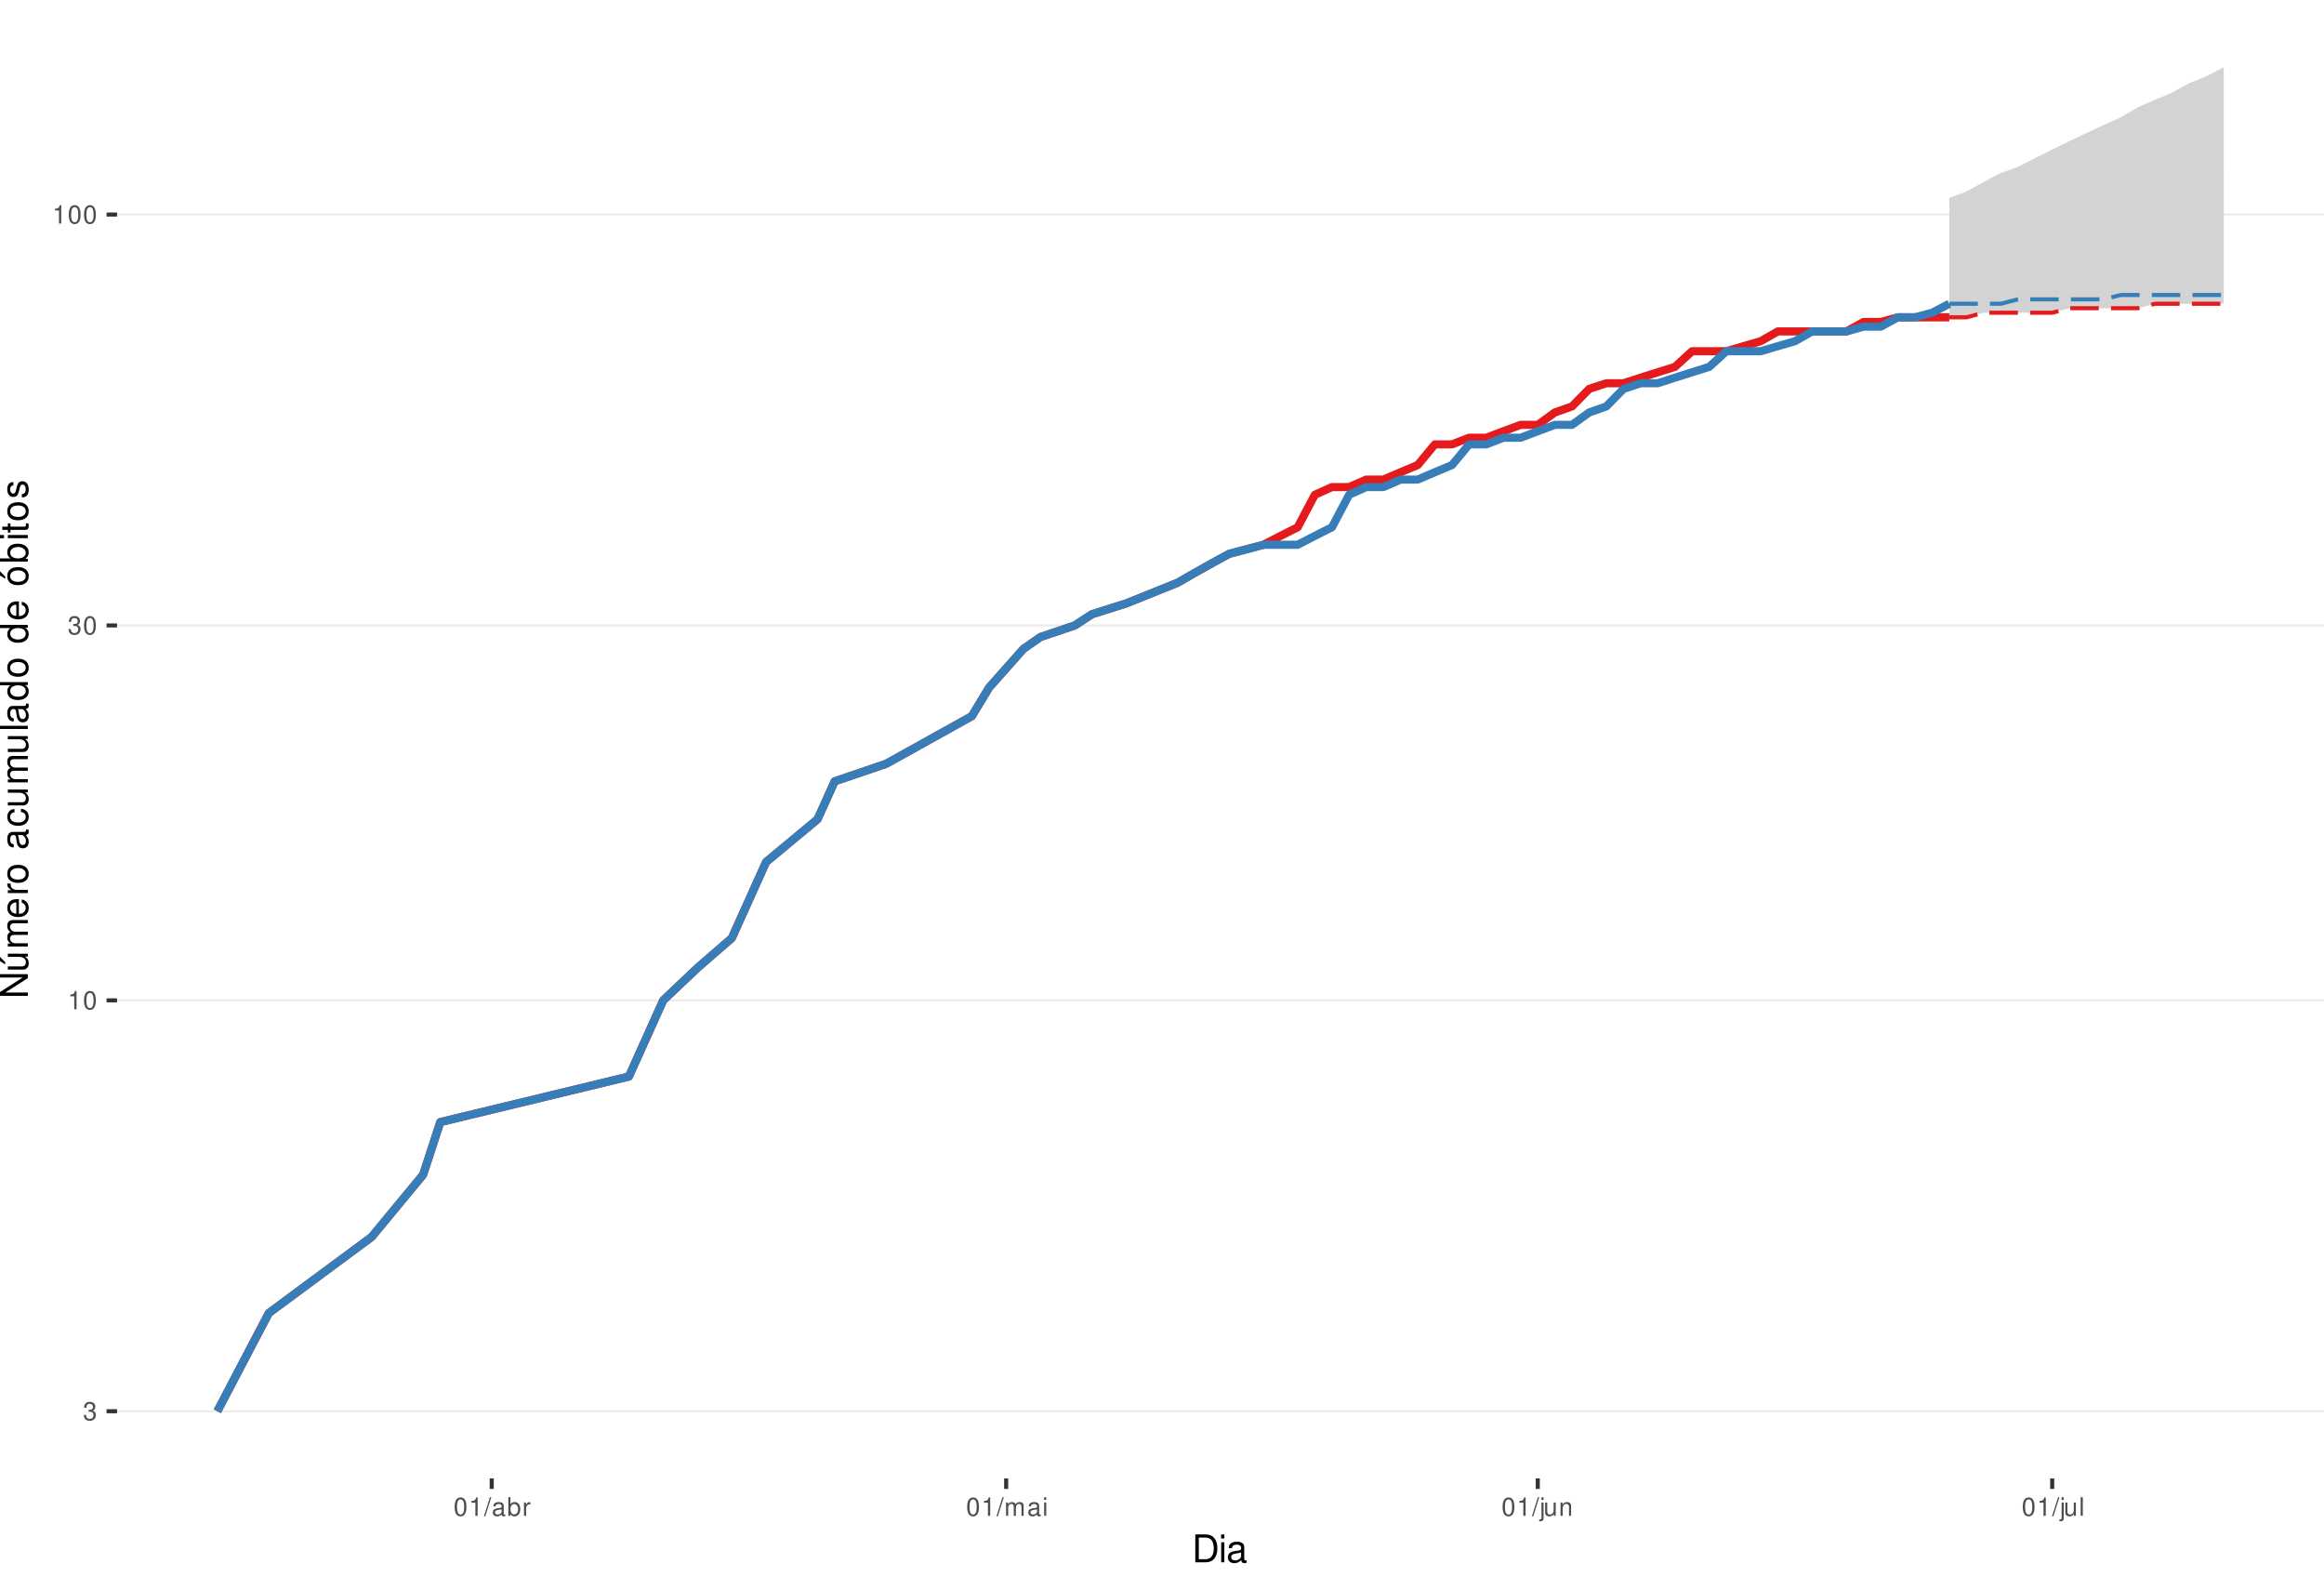
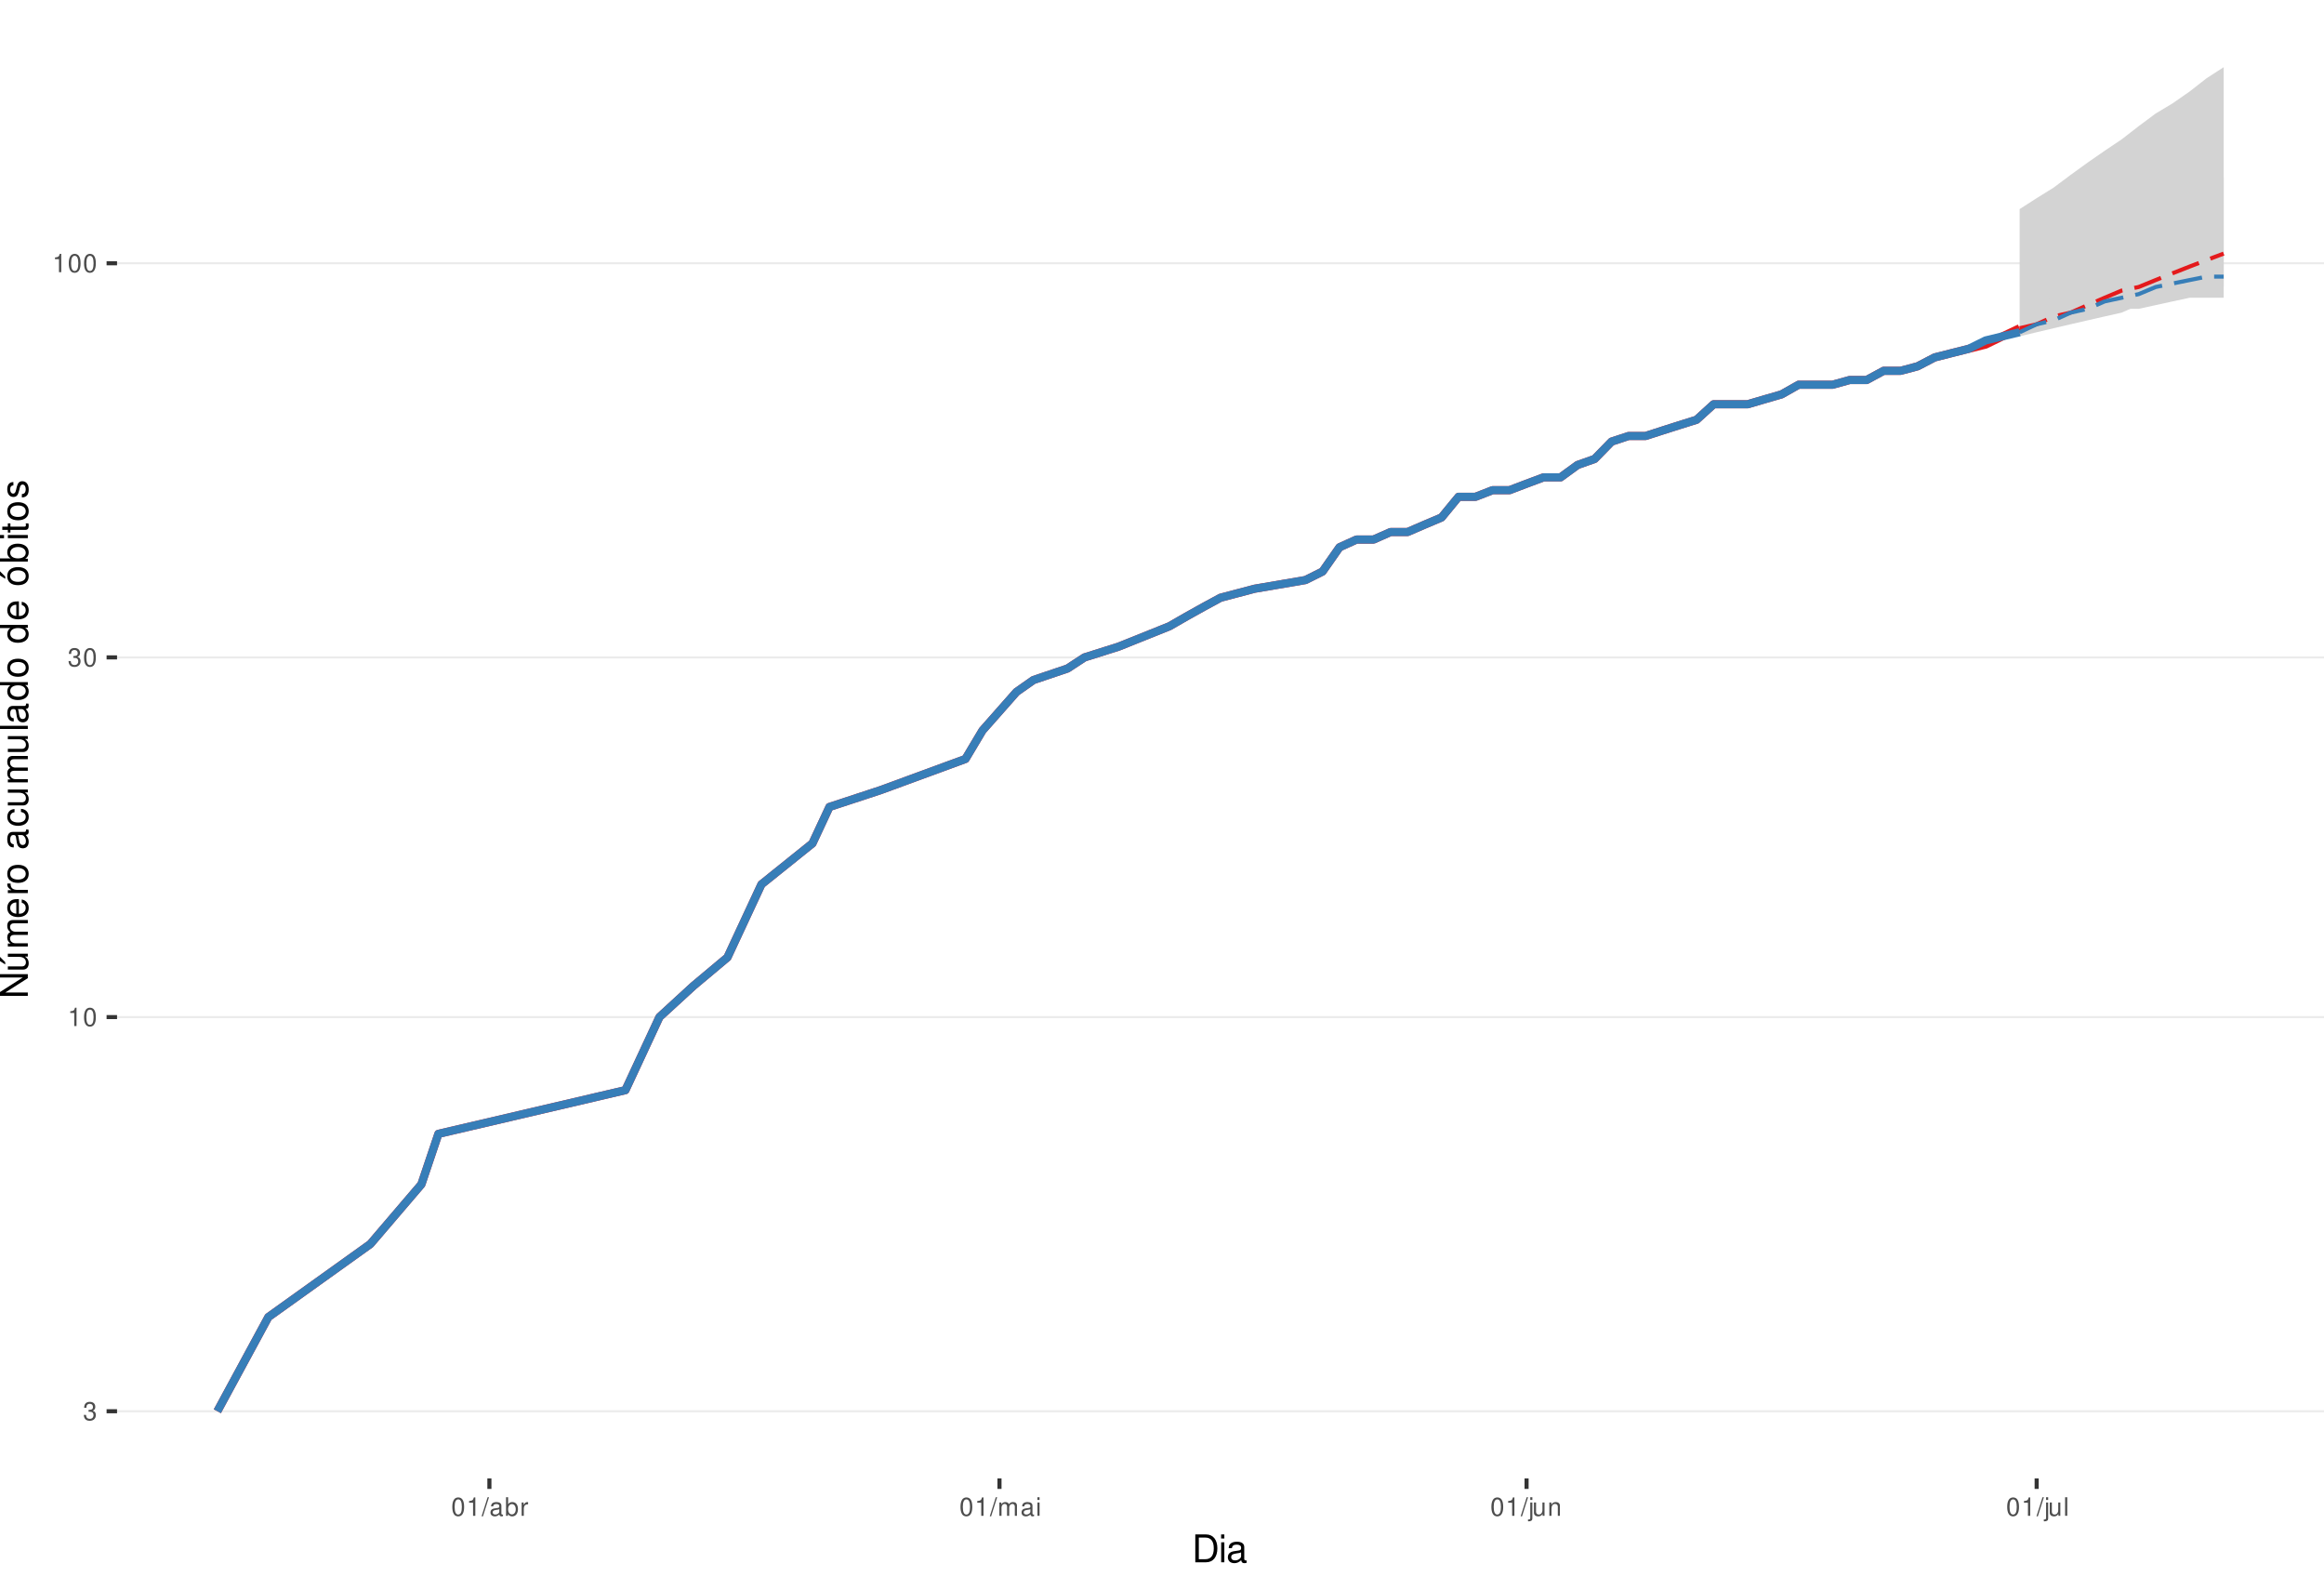
<svg xmlns="http://www.w3.org/2000/svg" xmlns:xlink="http://www.w3.org/1999/xlink" width="609pt" height="413pt" viewBox="0 0 609 413" version="1.1">
  <defs>
    <g>
      <symbol overflow="visible" id="glyph0-0">
        <path style="stroke:none;" d="" />
      </symbol>
      <symbol overflow="visible" id="glyph0-1">
        <path style="stroke:none;" d="M 1.469 -2.219 L 1.797 -2.219 C 2.422 -2.219 2.766 -1.922 2.766 -1.344 C 2.766 -0.734 2.406 -0.359 1.797 -0.359 C 1.156 -0.359 0.844 -0.688 0.797 -1.391 L 0.219 -1.391 C 0.234 -1.016 0.312 -0.766 0.422 -0.547 C 0.672 -0.078 1.125 0.156 1.766 0.156 C 2.75 0.156 3.375 -0.438 3.375 -1.344 C 3.375 -1.953 3.141 -2.297 2.562 -2.484 C 3.016 -2.672 3.234 -3 3.234 -3.484 C 3.234 -4.312 2.688 -4.812 1.797 -4.812 C 0.844 -4.812 0.328 -4.281 0.312 -3.266 L 0.906 -3.266 C 0.906 -3.547 0.938 -3.719 1 -3.875 C 1.141 -4.141 1.438 -4.297 1.797 -4.297 C 2.312 -4.297 2.625 -3.984 2.625 -3.469 C 2.625 -3.125 2.516 -2.922 2.25 -2.812 C 2.094 -2.75 1.875 -2.719 1.469 -2.703 Z M 1.469 -2.219 " />
      </symbol>
      <symbol overflow="visible" id="glyph0-2">
        <path style="stroke:none;" d="M 1.719 -3.422 L 1.719 0 L 2.312 0 L 2.312 -4.812 L 1.922 -4.812 C 1.719 -4.078 1.578 -3.969 0.672 -3.859 L 0.672 -3.422 Z M 1.719 -3.422 " />
      </symbol>
      <symbol overflow="visible" id="glyph0-3">
        <path style="stroke:none;" d="M 1.828 -4.812 C 1.391 -4.812 0.984 -4.609 0.75 -4.281 C 0.438 -3.859 0.281 -3.219 0.281 -2.328 C 0.281 -0.703 0.812 0.156 1.828 0.156 C 2.828 0.156 3.375 -0.703 3.375 -2.297 C 3.375 -3.219 3.234 -3.844 2.922 -4.281 C 2.672 -4.625 2.281 -4.812 1.828 -4.812 Z M 1.828 -4.297 C 2.469 -4.297 2.781 -3.641 2.781 -2.344 C 2.781 -0.969 2.469 -0.328 1.812 -0.328 C 1.203 -0.328 0.891 -1 0.891 -2.328 C 0.891 -3.641 1.203 -4.297 1.828 -4.297 Z M 1.828 -4.297 " />
      </symbol>
      <symbol overflow="visible" id="glyph0-4">
        <path style="stroke:none;" d="M 1.531 -4.859 L -0.047 0.141 L 0.312 0.141 L 1.891 -4.859 Z M 1.531 -4.859 " />
      </symbol>
      <symbol overflow="visible" id="glyph0-5">
        <path style="stroke:none;" d="M 3.562 -0.328 C 3.5 -0.312 3.469 -0.312 3.438 -0.312 C 3.25 -0.312 3.141 -0.406 3.141 -0.578 L 3.141 -2.641 C 3.141 -3.25 2.688 -3.594 1.828 -3.594 C 1.312 -3.594 0.906 -3.438 0.672 -3.188 C 0.516 -3 0.453 -2.797 0.438 -2.453 L 0.984 -2.453 C 1.031 -2.875 1.297 -3.078 1.812 -3.078 C 2.312 -3.078 2.594 -2.891 2.594 -2.562 L 2.594 -2.406 C 2.578 -2.172 2.469 -2.078 2.016 -2.031 C 1.219 -1.922 1.109 -1.891 0.891 -1.812 C 0.484 -1.641 0.281 -1.328 0.281 -0.875 C 0.281 -0.25 0.719 0.156 1.422 0.156 C 1.859 0.156 2.219 0 2.609 -0.359 C 2.656 0 2.828 0.156 3.188 0.156 C 3.297 0.156 3.375 0.141 3.562 0.094 Z M 2.594 -1.094 C 2.594 -0.906 2.531 -0.797 2.375 -0.641 C 2.141 -0.438 1.875 -0.328 1.547 -0.328 C 1.109 -0.328 0.859 -0.547 0.859 -0.891 C 0.859 -1.266 1.094 -1.438 1.703 -1.531 C 2.297 -1.609 2.406 -1.641 2.594 -1.719 Z M 2.594 -1.094 " />
      </symbol>
      <symbol overflow="visible" id="glyph0-6">
        <path style="stroke:none;" d="M 0.359 -4.859 L 0.359 0 L 0.859 0 L 0.859 -0.453 C 1.125 -0.047 1.484 0.156 1.969 0.156 C 2.875 0.156 3.484 -0.594 3.484 -1.75 C 3.484 -2.891 2.922 -3.594 1.984 -3.594 C 1.516 -3.594 1.172 -3.406 0.906 -3.016 L 0.906 -4.859 Z M 1.891 -3.062 C 2.5 -3.062 2.906 -2.531 2.906 -1.703 C 2.906 -0.906 2.484 -0.359 1.891 -0.359 C 1.297 -0.359 0.906 -0.906 0.906 -1.719 C 0.906 -2.531 1.297 -3.062 1.891 -3.062 Z M 1.891 -3.062 " />
      </symbol>
      <symbol overflow="visible" id="glyph0-7">
        <path style="stroke:none;" d="M 0.453 -3.484 L 0.453 0 L 1.016 0 L 1.016 -1.812 C 1.031 -2.656 1.375 -3.016 2.141 -3 L 2.141 -3.562 C 2.047 -3.578 1.984 -3.594 1.922 -3.594 C 1.562 -3.594 1.297 -3.375 0.969 -2.859 L 0.969 -3.484 Z M 0.453 -3.484 " />
      </symbol>
      <symbol overflow="visible" id="glyph0-8">
        <path style="stroke:none;" d="M 0.469 -3.484 L 0.469 0 L 1.031 0 L 1.031 -2.188 C 1.031 -2.703 1.391 -3.109 1.844 -3.109 C 2.25 -3.109 2.484 -2.844 2.484 -2.406 L 2.484 0 L 3.047 0 L 3.047 -2.188 C 3.047 -2.703 3.422 -3.109 3.875 -3.109 C 4.266 -3.109 4.516 -2.844 4.516 -2.406 L 4.516 0 L 5.078 0 L 5.078 -2.609 C 5.078 -3.234 4.719 -3.594 4.062 -3.594 C 3.594 -3.594 3.312 -3.453 2.984 -3.062 C 2.781 -3.422 2.5 -3.594 2.047 -3.594 C 1.578 -3.594 1.266 -3.422 0.984 -3 L 0.984 -3.484 Z M 0.469 -3.484 " />
      </symbol>
      <symbol overflow="visible" id="glyph0-9">
        <path style="stroke:none;" d="M 1 -3.484 L 0.453 -3.484 L 0.453 0 L 1 0 Z M 1 -4.859 L 0.438 -4.859 L 0.438 -4.156 L 1 -4.156 Z M 1 -4.859 " />
      </symbol>
      <symbol overflow="visible" id="glyph0-10">
        <path style="stroke:none;" d="M 0.469 -3.484 L 0.469 0.5 C 0.469 0.859 0.359 0.969 0.016 0.969 C -0.031 0.969 -0.047 0.969 -0.125 0.953 L -0.125 1.438 C -0.047 1.438 -0.016 1.453 0.062 1.453 C 0.688 1.453 1.016 1.203 1.016 0.719 L 1.016 -3.484 Z M 1.016 -4.859 L 0.469 -4.859 L 0.469 -4.156 L 1.016 -4.156 Z M 1.016 -4.859 " />
      </symbol>
      <symbol overflow="visible" id="glyph0-11">
        <path style="stroke:none;" d="M 3.203 0 L 3.203 -3.484 L 2.656 -3.484 L 2.656 -1.516 C 2.656 -0.797 2.281 -0.328 1.703 -0.328 C 1.266 -0.328 0.984 -0.594 0.984 -1.016 L 0.984 -3.484 L 0.438 -3.484 L 0.438 -0.797 C 0.438 -0.219 0.859 0.156 1.547 0.156 C 2.062 0.156 2.391 -0.031 2.703 -0.484 L 2.703 0 Z M 3.203 0 " />
      </symbol>
      <symbol overflow="visible" id="glyph0-12">
        <path style="stroke:none;" d="M 0.469 -3.484 L 0.469 0 L 1.031 0 L 1.031 -1.922 C 1.031 -2.641 1.391 -3.109 1.969 -3.109 C 2.406 -3.109 2.688 -2.828 2.688 -2.422 L 2.688 0 L 3.234 0 L 3.234 -2.641 C 3.234 -3.219 2.812 -3.594 2.141 -3.594 C 1.625 -3.594 1.281 -3.391 0.984 -2.906 L 0.984 -3.484 Z M 0.469 -3.484 " />
      </symbol>
      <symbol overflow="visible" id="glyph0-13">
        <path style="stroke:none;" d="M 1.016 -4.859 L 0.453 -4.859 L 0.453 0 L 1.016 0 Z M 1.016 -4.859 " />
      </symbol>
      <symbol overflow="visible" id="glyph1-0">
        <path style="stroke:none;" d="" />
      </symbol>
      <symbol overflow="visible" id="glyph1-1">
        <path style="stroke:none;" d="M 0.891 0 L 3.703 0 C 5.547 0 6.672 -1.375 6.672 -3.656 C 6.672 -5.906 5.547 -7.297 3.703 -7.297 L 0.891 -7.297 Z M 1.812 -0.812 L 1.812 -6.469 L 3.547 -6.469 C 4.984 -6.469 5.734 -5.5 5.734 -3.641 C 5.734 -1.797 4.984 -0.812 3.547 -0.812 Z M 1.812 -0.812 " />
      </symbol>
      <symbol overflow="visible" id="glyph1-2">
        <path style="stroke:none;" d="M 1.5 -5.234 L 0.672 -5.234 L 0.672 0 L 1.5 0 Z M 1.5 -7.297 L 0.656 -7.297 L 0.656 -6.234 L 1.5 -6.234 Z M 1.5 -7.297 " />
      </symbol>
      <symbol overflow="visible" id="glyph1-3">
        <path style="stroke:none;" d="M 5.344 -0.484 C 5.266 -0.469 5.219 -0.469 5.172 -0.469 C 4.875 -0.469 4.719 -0.625 4.719 -0.875 L 4.719 -3.953 C 4.719 -4.891 4.047 -5.391 2.75 -5.391 C 1.984 -5.391 1.375 -5.172 1.016 -4.781 C 0.766 -4.516 0.672 -4.203 0.656 -3.688 L 1.484 -3.688 C 1.562 -4.328 1.938 -4.625 2.719 -4.625 C 3.484 -4.625 3.891 -4.344 3.891 -3.844 L 3.891 -3.625 C 3.875 -3.266 3.703 -3.125 3.016 -3.047 C 1.844 -2.891 1.656 -2.844 1.344 -2.719 C 0.734 -2.453 0.422 -2 0.422 -1.312 C 0.422 -0.375 1.078 0.234 2.141 0.234 C 2.797 0.234 3.328 0 3.922 -0.547 C 3.984 0 4.234 0.234 4.781 0.234 C 4.953 0.234 5.062 0.203 5.344 0.141 Z M 3.891 -1.656 C 3.891 -1.375 3.812 -1.203 3.562 -0.969 C 3.219 -0.656 2.812 -0.5 2.312 -0.5 C 1.672 -0.5 1.297 -0.812 1.297 -1.344 C 1.297 -1.891 1.656 -2.172 2.547 -2.297 C 3.438 -2.422 3.609 -2.453 3.891 -2.594 Z M 3.891 -1.656 " />
      </symbol>
      <symbol overflow="visible" id="glyph2-0">
        <path style="stroke:none;" d="" />
      </symbol>
      <symbol overflow="visible" id="glyph2-1">
        <path style="stroke:none;" d="M -7.297 -6.453 L -7.297 -5.578 L -1.328 -5.578 L -7.297 -1.766 L -7.297 -0.766 L 0 -0.766 L 0 -1.641 L -5.906 -1.641 L 0 -5.406 L 0 -6.453 Z M -7.297 -6.453 " />
      </symbol>
      <symbol overflow="visible" id="glyph2-2">
        <path style="stroke:none;" d="M 0 -4.812 L -5.234 -4.812 L -5.234 -3.984 L -2.266 -3.984 C -1.203 -3.984 -0.5 -3.438 -0.5 -2.562 C -0.5 -1.906 -0.906 -1.484 -1.531 -1.484 L -5.234 -1.484 L -5.234 -0.656 L -1.203 -0.656 C -0.328 -0.656 0.234 -1.297 0.234 -2.312 C 0.234 -3.094 -0.047 -3.578 -0.734 -4.062 L 0 -4.062 Z M -7.406 -2.953 L -5.922 -2 L -5.922 -2.594 L -7.406 -4.094 Z M -7.406 -2.953 " />
      </symbol>
      <symbol overflow="visible" id="glyph2-3">
        <path style="stroke:none;" d="M -5.234 -0.703 L 0 -0.703 L 0 -1.547 L -3.297 -1.547 C -4.047 -1.547 -4.656 -2.094 -4.656 -2.766 C -4.656 -3.391 -4.281 -3.734 -3.609 -3.734 L 0 -3.734 L 0 -4.578 L -3.297 -4.578 C -4.047 -4.578 -4.656 -5.125 -4.656 -5.812 C -4.656 -6.422 -4.266 -6.781 -3.609 -6.781 L 0 -6.781 L 0 -7.625 L -3.938 -7.625 C -4.875 -7.625 -5.391 -7.078 -5.391 -6.094 C -5.391 -5.406 -5.188 -4.984 -4.594 -4.484 C -5.156 -4.188 -5.391 -3.766 -5.391 -3.078 C -5.391 -2.375 -5.125 -1.906 -4.5 -1.469 L -5.234 -1.469 Z M -5.234 -0.703 " />
      </symbol>
      <symbol overflow="visible" id="glyph2-4">
        <path style="stroke:none;" d="M -2.344 -5.125 C -3.141 -5.125 -3.625 -5.062 -4.016 -4.922 C -4.875 -4.578 -5.391 -3.781 -5.391 -2.797 C -5.391 -1.344 -4.281 -0.406 -2.547 -0.406 C -0.812 -0.406 0.234 -1.297 0.234 -2.781 C 0.234 -3.984 -0.453 -4.812 -1.594 -5.016 L -1.594 -4.188 C -0.906 -3.953 -0.547 -3.484 -0.547 -2.812 C -0.547 -2.281 -0.781 -1.828 -1.219 -1.547 C -1.516 -1.344 -1.812 -1.281 -2.344 -1.266 Z M -3.016 -1.297 C -3.984 -1.359 -4.625 -1.953 -4.625 -2.797 C -4.625 -3.641 -3.953 -4.234 -3.016 -4.234 Z M -3.016 -1.297 " />
      </symbol>
      <symbol overflow="visible" id="glyph2-5">
        <path style="stroke:none;" d="M -5.234 -0.688 L 0 -0.688 L 0 -1.531 L -2.719 -1.531 C -3.984 -1.547 -4.547 -2.062 -4.516 -3.203 L -5.359 -3.203 C -5.375 -3.062 -5.391 -2.984 -5.391 -2.891 C -5.391 -2.344 -5.062 -1.938 -4.297 -1.453 L -5.234 -1.453 Z M -5.234 -0.688 " />
      </symbol>
      <symbol overflow="visible" id="glyph2-6">
        <path style="stroke:none;" d="M -5.391 -2.719 C -5.391 -1.234 -4.344 -0.359 -2.578 -0.359 C -0.812 -0.359 0.234 -1.234 0.234 -2.734 C 0.234 -4.203 -0.812 -5.094 -2.547 -5.094 C -4.359 -5.094 -5.391 -4.234 -5.391 -2.719 Z M -4.625 -2.734 C -4.625 -3.672 -3.844 -4.234 -2.547 -4.234 C -1.312 -4.234 -0.547 -3.656 -0.547 -2.734 C -0.547 -1.797 -1.312 -1.234 -2.578 -1.234 C -3.844 -1.234 -4.625 -1.797 -4.625 -2.734 Z M -4.625 -2.734 " />
      </symbol>
      <symbol overflow="visible" id="glyph2-7">
        <path style="stroke:none;" d="" />
      </symbol>
      <symbol overflow="visible" id="glyph2-8">
        <path style="stroke:none;" d="M -0.484 -5.344 C -0.469 -5.266 -0.469 -5.219 -0.469 -5.172 C -0.469 -4.875 -0.625 -4.719 -0.875 -4.719 L -3.953 -4.719 C -4.891 -4.719 -5.391 -4.047 -5.391 -2.75 C -5.391 -1.984 -5.172 -1.375 -4.781 -1.016 C -4.516 -0.766 -4.203 -0.672 -3.688 -0.656 L -3.688 -1.484 C -4.328 -1.562 -4.625 -1.938 -4.625 -2.719 C -4.625 -3.484 -4.344 -3.891 -3.844 -3.891 L -3.625 -3.891 C -3.266 -3.875 -3.125 -3.703 -3.047 -3.016 C -2.891 -1.844 -2.844 -1.656 -2.719 -1.344 C -2.453 -0.734 -2 -0.422 -1.312 -0.422 C -0.375 -0.422 0.234 -1.078 0.234 -2.141 C 0.234 -2.797 0 -3.328 -0.547 -3.922 C 0 -3.984 0.234 -4.234 0.234 -4.781 C 0.234 -4.953 0.203 -5.062 0.141 -5.344 Z M -1.656 -3.891 C -1.375 -3.891 -1.203 -3.812 -0.969 -3.562 C -0.656 -3.219 -0.5 -2.812 -0.5 -2.312 C -0.5 -1.672 -0.812 -1.297 -1.344 -1.297 C -1.891 -1.297 -2.172 -1.656 -2.297 -2.547 C -2.422 -3.438 -2.453 -3.609 -2.594 -3.891 Z M -1.656 -3.891 " />
      </symbol>
      <symbol overflow="visible" id="glyph2-9">
        <path style="stroke:none;" d="M -3.484 -4.703 C -3.984 -4.672 -4.312 -4.562 -4.609 -4.359 C -5.094 -4 -5.391 -3.375 -5.391 -2.641 C -5.391 -1.219 -4.266 -0.312 -2.531 -0.312 C -0.844 -0.312 0.234 -1.203 0.234 -2.625 C 0.234 -3.875 -0.516 -4.672 -1.797 -4.766 L -1.797 -3.938 C -0.953 -3.797 -0.547 -3.359 -0.547 -2.656 C -0.547 -1.734 -1.297 -1.188 -2.531 -1.188 C -3.844 -1.188 -4.625 -1.719 -4.625 -2.625 C -4.625 -3.328 -4.203 -3.766 -3.484 -3.875 Z M -3.484 -4.703 " />
      </symbol>
      <symbol overflow="visible" id="glyph2-10">
        <path style="stroke:none;" d="M 0 -4.812 L -5.234 -4.812 L -5.234 -3.984 L -2.266 -3.984 C -1.203 -3.984 -0.5 -3.438 -0.5 -2.562 C -0.5 -1.906 -0.906 -1.484 -1.531 -1.484 L -5.234 -1.484 L -5.234 -0.656 L -1.203 -0.656 C -0.328 -0.656 0.234 -1.297 0.234 -2.312 C 0.234 -3.094 -0.047 -3.578 -0.734 -4.062 L 0 -4.062 Z M 0 -4.812 " />
      </symbol>
      <symbol overflow="visible" id="glyph2-11">
        <path style="stroke:none;" d="M -7.297 -1.516 L -7.297 -0.688 L 0 -0.688 L 0 -1.516 Z M -7.297 -1.516 " />
      </symbol>
      <symbol overflow="visible" id="glyph2-12">
        <path style="stroke:none;" d="M -7.297 -4.953 L -7.297 -4.125 L -4.578 -4.125 C -5.109 -3.766 -5.391 -3.203 -5.391 -2.516 C -5.391 -1.156 -4.297 -0.266 -2.625 -0.266 C -0.859 -0.266 0.234 -1.125 0.234 -2.547 C 0.234 -3.266 -0.047 -3.766 -0.688 -4.203 L 0 -4.203 L 0 -4.953 Z M -4.609 -2.656 C -4.609 -3.547 -3.812 -4.125 -2.562 -4.125 C -1.344 -4.125 -0.547 -3.547 -0.547 -2.656 C -0.547 -1.734 -1.359 -1.125 -2.578 -1.125 C -3.797 -1.125 -4.609 -1.734 -4.609 -2.656 Z M -4.609 -2.656 " />
      </symbol>
      <symbol overflow="visible" id="glyph2-13">
        <path style="stroke:none;" d="M -5.391 -2.719 C -5.391 -1.234 -4.344 -0.359 -2.578 -0.359 C -0.812 -0.359 0.234 -1.234 0.234 -2.734 C 0.234 -4.203 -0.812 -5.094 -2.547 -5.094 C -4.359 -5.094 -5.391 -4.234 -5.391 -2.719 Z M -4.625 -2.734 C -4.625 -3.672 -3.844 -4.234 -2.547 -4.234 C -1.312 -4.234 -0.547 -3.656 -0.547 -2.734 C -0.547 -1.797 -1.312 -1.234 -2.578 -1.234 C -3.844 -1.234 -4.625 -1.797 -4.625 -2.734 Z M -7.406 -2.984 L -5.922 -2.016 L -5.922 -2.625 L -7.406 -4.109 Z M -7.406 -2.984 " />
      </symbol>
      <symbol overflow="visible" id="glyph2-14">
        <path style="stroke:none;" d="M -7.297 -0.547 L 0 -0.547 L 0 -1.297 L -0.672 -1.297 C -0.062 -1.688 0.234 -2.219 0.234 -2.953 C 0.234 -4.328 -0.906 -5.234 -2.641 -5.234 C -4.344 -5.234 -5.391 -4.375 -5.391 -2.984 C -5.391 -2.266 -5.125 -1.766 -4.531 -1.375 L -7.297 -1.375 Z M -4.609 -2.828 C -4.609 -3.766 -3.797 -4.359 -2.547 -4.359 C -1.359 -4.359 -0.547 -3.734 -0.547 -2.828 C -0.547 -1.938 -1.344 -1.375 -2.578 -1.375 C -3.812 -1.375 -4.609 -1.938 -4.609 -2.828 Z M -4.609 -2.828 " />
      </symbol>
      <symbol overflow="visible" id="glyph2-15">
        <path style="stroke:none;" d="M -5.234 -1.5 L -5.234 -0.672 L 0 -0.672 L 0 -1.5 Z M -7.297 -1.5 L -7.297 -0.656 L -6.234 -0.656 L -6.234 -1.5 Z M -7.297 -1.5 " />
      </symbol>
      <symbol overflow="visible" id="glyph2-16">
        <path style="stroke:none;" d="M -5.234 -2.547 L -5.234 -1.688 L -6.688 -1.688 L -6.688 -0.844 L -5.234 -0.844 L -5.234 -0.141 L -4.562 -0.141 L -4.562 -0.844 L -0.594 -0.844 C -0.062 -0.844 0.234 -1.203 0.234 -1.859 C 0.234 -2.078 0.203 -2.266 0.156 -2.547 L -0.547 -2.547 C -0.516 -2.422 -0.5 -2.312 -0.5 -2.141 C -0.5 -1.781 -0.594 -1.688 -0.969 -1.688 L -4.562 -1.688 L -4.562 -2.547 Z M -5.234 -2.547 " />
      </symbol>
      <symbol overflow="visible" id="glyph2-17">
        <path style="stroke:none;" d="M -3.781 -4.375 C -4.812 -4.375 -5.391 -3.688 -5.391 -2.484 C -5.391 -1.266 -4.766 -0.469 -3.797 -0.469 C -2.969 -0.469 -2.578 -0.891 -2.281 -2.125 L -2.094 -2.906 C -1.953 -3.484 -1.734 -3.719 -1.375 -3.719 C -0.875 -3.719 -0.547 -3.234 -0.547 -2.5 C -0.547 -2.047 -0.672 -1.672 -0.891 -1.453 C -1.047 -1.328 -1.188 -1.266 -1.562 -1.219 L -1.562 -0.344 C -0.344 -0.375 0.234 -1.062 0.234 -2.438 C 0.234 -3.75 -0.422 -4.594 -1.438 -4.594 C -2.203 -4.594 -2.641 -4.156 -2.891 -3.109 L -3.078 -2.312 C -3.234 -1.625 -3.453 -1.344 -3.828 -1.344 C -4.312 -1.344 -4.625 -1.766 -4.625 -2.453 C -4.625 -3.125 -4.328 -3.484 -3.781 -3.5 Z M -3.781 -4.375 " />
      </symbol>
    </g>
    <clipPath id="clip1">
      <path d="M 30.672 0 L 609 0 L 609 387.328 L 30.672 387.328 Z M 30.672 0 " />
    </clipPath>
    <clipPath id="clip2">
      <path d="M 30.672 369 L 609 369 L 609 370 L 30.672 370 Z M 30.672 369 " />
    </clipPath>
    <clipPath id="clip3">
-       <path d="M 30.672 261 L 609 261 L 609 263 L 30.672 263 Z M 30.672 261 " />
+       <path d="M 30.672 266 L 609 266 L 609 267 L 30.672 267 Z M 30.672 266 " />
    </clipPath>
    <clipPath id="clip4">
-       <path d="M 30.672 163 L 609 163 L 609 165 L 30.672 165 Z M 30.672 163 " />
+       <path d="M 30.672 171 L 609 171 L 609 173 L 30.672 173 Z M 30.672 171 " />
    </clipPath>
    <clipPath id="clip5">
-       <path d="M 30.672 55 L 609 55 L 609 57 L 30.672 57 Z M 30.672 55 " />
+       <path d="M 30.672 68 L 609 68 L 609 70 L 30.672 70 Z M 30.672 68 " />
    </clipPath>
  </defs>
  <g id="surface61">
    <rect x="0" y="0" width="609" height="413" style="fill:rgb(100%,100%,100%);fill-opacity:1;stroke:none;" />
    <rect x="0" y="0" width="609" height="413" style="fill:rgb(100%,100%,100%);fill-opacity:1;stroke:none;" />
    <path style="fill:none;stroke-width:1.067;stroke-linecap:round;stroke-linejoin:round;stroke:rgb(100%,100%,100%);stroke-opacity:1;stroke-miterlimit:10;" d="M 0 413 L 609 413 L 609 0 L 0 0 Z M 0 413 " />
    <g clip-path="url(#clip1)" clip-rule="nonzero">
      <path style=" stroke:none;fill-rule:nonzero;fill:rgb(100%,100%,100%);fill-opacity:1;" d="M 30.672 387.328 L 609 387.328 L 609 0 L 30.672 0 Z M 30.672 387.328 " />
    </g>
    <g clip-path="url(#clip2)" clip-rule="nonzero">
      <path style="fill:none;stroke-width:0.533;stroke-linecap:butt;stroke-linejoin:round;stroke:rgb(92.157%,92.157%,92.157%);stroke-opacity:1;stroke-miterlimit:10;" d="M 30.672 369.723 L 609 369.723 " />
    </g>
    <g clip-path="url(#clip3)" clip-rule="nonzero">
-       <path style="fill:none;stroke-width:0.533;stroke-linecap:butt;stroke-linejoin:round;stroke:rgb(92.157%,92.157%,92.157%);stroke-opacity:1;stroke-miterlimit:10;" d="M 30.672 262.078 L 609 262.078 " />
+       <path style="fill:none;stroke-width:0.533;stroke-linecap:butt;stroke-linejoin:round;stroke:rgb(92.157%,92.157%,92.157%);stroke-opacity:1;stroke-miterlimit:10;" d="M 30.672 266.457 L 609 266.457 " />
    </g>
    <g clip-path="url(#clip4)" clip-rule="nonzero">
-       <path style="fill:none;stroke-width:0.533;stroke-linecap:butt;stroke-linejoin:round;stroke:rgb(92.157%,92.157%,92.157%);stroke-opacity:1;stroke-miterlimit:10;" d="M 30.672 163.855 L 609 163.855 " />
+       <path style="fill:none;stroke-width:0.533;stroke-linecap:butt;stroke-linejoin:round;stroke:rgb(92.157%,92.157%,92.157%);stroke-opacity:1;stroke-miterlimit:10;" d="M 30.672 172.23 L 609 172.23 " />
    </g>
    <g clip-path="url(#clip5)" clip-rule="nonzero">
-       <path style="fill:none;stroke-width:0.533;stroke-linecap:butt;stroke-linejoin:round;stroke:rgb(92.157%,92.157%,92.157%);stroke-opacity:1;stroke-miterlimit:10;" d="M 30.672 56.211 L 609 56.211 " />
-     </g>
-     <path style=" stroke:none;fill-rule:nonzero;fill:rgb(82.745%,82.745%,82.745%);fill-opacity:1;" d="M 510.812 51.848 L 515.309 50.16 L 519.801 47.688 L 524.297 45.285 L 528.789 43.715 L 533.281 41.414 L 537.777 39.168 L 542.27 36.977 L 546.762 34.84 L 551.258 32.754 L 555.75 30.715 L 560.246 28.062 L 564.738 26.129 L 569.23 24.23 L 573.727 21.766 L 578.219 19.957 L 582.711 17.605 L 582.711 79.578 L 564.738 79.578 L 560.246 80.746 L 542.27 80.746 L 537.777 81.93 L 519.801 81.93 L 515.309 83.133 L 510.812 83.133 Z M 510.812 51.848 " />
-     <path style=" stroke:none;fill-rule:nonzero;fill:rgb(82.745%,82.745%,82.745%);fill-opacity:1;" d="M 510.812 79.578 L 515.309 76.16 L 519.801 73.953 L 524.297 70.742 L 528.789 67.641 L 533.281 65.629 L 537.777 62.699 L 542.27 60.797 L 546.762 58.016 L 551.258 55.32 L 555.75 53.566 L 560.246 51 L 564.738 49.328 L 569.23 47.688 L 573.727 46.078 L 578.219 45.285 L 582.711 44.496 L 582.711 77.285 L 555.75 77.285 L 551.258 78.426 L 528.789 78.426 L 524.297 79.578 Z M 510.812 79.578 " />
-     <path style="fill:none;stroke-width:2.134;stroke-linecap:butt;stroke-linejoin:round;stroke:rgb(89.412%,10.196%,10.98%);stroke-opacity:1;stroke-miterlimit:10;" d="M 56.957 369.723 L 70.441 344.004 L 97.402 324.051 L 110.883 307.75 L 115.375 293.969 L 164.805 282.031 L 173.793 262.078 L 182.781 253.559 L 191.766 245.777 L 200.754 225.828 L 214.234 214.637 L 218.73 204.691 L 232.211 200.105 L 254.68 187.609 L 259.172 180.156 L 268.16 170.023 L 272.652 166.887 L 281.641 163.855 L 286.133 160.922 L 295.121 158.086 L 308.602 152.664 L 313.094 150.074 L 317.59 147.555 L 322.082 145.105 L 331.07 142.719 L 335.562 140.398 L 340.059 138.133 L 344.551 129.613 L 349.043 127.602 L 353.539 127.602 L 358.031 125.637 L 362.523 125.637 L 367.02 123.715 L 371.512 121.832 L 376.004 116.414 L 380.5 116.414 L 384.992 114.676 L 389.488 114.676 L 393.98 112.973 L 398.473 111.301 L 402.969 111.301 L 407.461 108.051 L 411.953 106.469 L 416.449 101.883 L 420.941 100.402 L 425.438 100.402 L 429.93 98.949 L 434.422 97.52 L 438.918 96.113 L 443.41 92.016 L 452.398 92.016 L 456.891 90.691 L 461.383 89.387 L 465.879 86.832 L 483.852 86.832 L 488.348 84.348 L 492.84 84.348 L 497.332 83.133 L 510.812 83.133 " />
-     <path style="fill:none;stroke-width:1.067;stroke-linecap:butt;stroke-linejoin:round;stroke:rgb(89.412%,10.196%,10.98%);stroke-opacity:1;stroke-dasharray:7.469,3.201;stroke-miterlimit:10;" d="M 510.812 83.133 L 515.309 83.133 L 519.801 81.93 L 537.777 81.93 L 542.27 80.746 L 560.246 80.746 L 564.738 79.578 L 582.711 79.578 " />
-     <path style="fill:none;stroke-width:2.134;stroke-linecap:butt;stroke-linejoin:round;stroke:rgb(21.569%,49.412%,72.157%);stroke-opacity:1;stroke-miterlimit:10;" d="M 56.957 369.723 L 70.441 344.004 L 97.402 324.051 L 110.883 307.75 L 115.375 293.969 L 164.805 282.031 L 173.793 262.078 L 182.781 253.559 L 191.766 245.777 L 200.754 225.828 L 214.234 214.637 L 218.73 204.691 L 232.211 200.105 L 254.68 187.609 L 259.172 180.156 L 268.16 170.023 L 272.652 166.887 L 281.641 163.855 L 286.133 160.922 L 295.121 158.086 L 308.602 152.664 L 313.094 150.074 L 317.59 147.555 L 322.082 145.105 L 331.07 142.719 L 340.059 142.719 L 344.551 140.398 L 349.043 138.133 L 353.539 129.613 L 358.031 127.602 L 362.523 127.602 L 367.02 125.637 L 371.512 125.637 L 376.004 123.715 L 380.5 121.832 L 384.992 116.414 L 389.488 116.414 L 393.98 114.676 L 398.473 114.676 L 402.969 112.973 L 407.461 111.301 L 411.953 111.301 L 416.449 108.051 L 420.941 106.469 L 425.438 101.883 L 429.93 100.402 L 434.422 100.402 L 438.918 98.949 L 443.41 97.52 L 447.902 96.113 L 452.398 92.016 L 461.383 92.016 L 465.879 90.691 L 470.371 89.387 L 474.867 86.832 L 483.852 86.832 L 488.348 85.582 L 492.84 85.582 L 497.332 83.133 L 501.828 83.133 L 506.32 81.93 L 510.812 79.578 " />
-     <path style="fill:none;stroke-width:1.067;stroke-linecap:butt;stroke-linejoin:round;stroke:rgb(21.569%,49.412%,72.157%);stroke-opacity:1;stroke-dasharray:7.469,3.201;stroke-miterlimit:10;" d="M 510.812 79.578 L 524.297 79.578 L 528.789 78.426 L 551.258 78.426 L 555.75 77.285 L 582.711 77.285 " />
+       <path style="fill:none;stroke-width:0.533;stroke-linecap:butt;stroke-linejoin:round;stroke:rgb(92.157%,92.157%,92.157%);stroke-opacity:1;stroke-miterlimit:10;" d="M 30.672 68.969 L 609 68.969 " />
+     </g>
+     <path style=" stroke:none;fill-rule:nonzero;fill:rgb(82.745%,82.745%,82.745%);fill-opacity:1;" d="M 529.246 54.773 L 533.703 51.914 L 538.156 49.145 L 542.613 45.809 L 547.066 42.594 L 551.523 39.5 L 555.98 36.508 L 560.434 33.055 L 564.891 29.734 L 569.348 27.062 L 573.801 23.961 L 578.258 20.48 L 582.711 17.605 L 582.711 75.191 L 578.258 76.121 L 573.801 77.059 L 569.348 78.004 L 564.891 78.961 L 560.434 79.934 L 555.98 81.902 L 551.523 82.906 L 547.066 83.922 L 542.613 84.949 L 538.156 85.988 L 533.703 87.043 L 529.246 88.105 Z M 529.246 54.773 " />
+     <path style=" stroke:none;fill-rule:nonzero;fill:rgb(82.745%,82.745%,82.745%);fill-opacity:1;" d="M 529.246 87.043 L 533.703 81.902 L 538.156 77.059 L 542.613 72.469 L 547.066 68.113 L 551.523 63.969 L 555.98 60.793 L 560.434 56.98 L 564.891 54.047 L 569.348 50.52 L 573.801 48.469 L 578.258 47.129 L 582.711 46.465 L 582.711 78.004 L 573.801 78.004 L 569.348 78.961 L 564.891 79.934 L 560.434 80.91 L 555.98 80.91 L 551.523 81.902 L 547.066 82.906 L 542.613 83.922 L 538.156 84.949 L 533.703 85.988 Z M 529.246 87.043 " />
+     <path style="fill:none;stroke-width:2.134;stroke-linecap:butt;stroke-linejoin:round;stroke:rgb(89.412%,10.196%,10.98%);stroke-opacity:1;stroke-miterlimit:10;" d="M 56.957 369.723 L 70.324 345.047 L 97.059 325.91 L 110.426 310.273 L 114.883 297.051 L 163.891 285.598 L 172.805 266.457 L 181.715 258.285 L 190.625 250.82 L 199.535 231.684 L 212.902 220.949 L 217.359 211.406 L 230.727 207.008 L 253.004 198.832 L 257.457 191.371 L 266.371 181.27 L 270.824 178.148 L 279.734 175.141 L 284.191 172.23 L 293.102 169.418 L 306.469 164.059 L 310.926 161.496 L 315.379 159.012 L 319.836 156.594 L 328.746 154.242 L 342.113 151.957 L 346.57 149.73 L 351.023 143.371 L 355.48 141.355 L 359.934 141.355 L 364.391 139.383 L 368.848 139.383 L 373.301 137.457 L 377.758 135.57 L 382.215 130.152 L 386.668 130.152 L 391.125 128.418 L 395.578 128.418 L 400.035 126.719 L 404.492 125.055 L 408.945 125.055 L 413.402 121.816 L 417.859 120.242 L 422.312 115.688 L 426.77 114.223 L 431.223 114.223 L 435.68 112.781 L 440.137 111.363 L 444.59 109.969 L 449.047 105.914 L 457.957 105.914 L 462.414 104.605 L 466.867 103.316 L 471.324 100.793 L 480.234 100.793 L 484.691 99.559 L 489.145 99.559 L 493.602 97.145 L 498.059 97.145 L 502.512 95.961 L 506.969 93.641 L 511.422 92.508 L 515.879 91.387 L 520.336 90.277 L 524.789 88.105 L 529.246 85.988 " />
+     <path style="fill:none;stroke-width:1.067;stroke-linecap:butt;stroke-linejoin:round;stroke:rgb(89.412%,10.196%,10.98%);stroke-opacity:1;stroke-dasharray:7.469,3.201;stroke-miterlimit:10;" d="M 529.246 85.988 L 533.703 84.949 L 538.156 82.906 L 542.613 81.902 L 547.066 79.934 L 551.523 78.004 L 555.98 76.121 L 560.434 75.191 L 564.891 73.367 L 569.348 71.582 L 573.801 69.828 L 578.258 68.113 L 582.711 66.434 " />
+     <path style="fill:none;stroke-width:2.134;stroke-linecap:butt;stroke-linejoin:round;stroke:rgb(21.569%,49.412%,72.157%);stroke-opacity:1;stroke-miterlimit:10;" d="M 56.957 369.723 L 70.324 345.047 L 97.059 325.91 L 110.426 310.273 L 114.883 297.051 L 163.891 285.598 L 172.805 266.457 L 181.715 258.285 L 190.625 250.82 L 199.535 231.684 L 212.902 220.949 L 217.359 211.406 L 230.727 207.008 L 253.004 198.832 L 257.457 191.371 L 266.371 181.27 L 270.824 178.148 L 279.734 175.141 L 284.191 172.23 L 293.102 169.418 L 306.469 164.059 L 310.926 161.496 L 315.379 159.012 L 319.836 156.594 L 328.746 154.242 L 342.113 151.957 L 346.57 149.73 L 351.023 143.371 L 355.48 141.355 L 359.934 141.355 L 364.391 139.383 L 368.848 139.383 L 373.301 137.457 L 377.758 135.57 L 382.215 130.152 L 386.668 130.152 L 391.125 128.418 L 395.578 128.418 L 400.035 126.719 L 404.492 125.055 L 408.945 125.055 L 413.402 121.816 L 417.859 120.242 L 422.312 115.688 L 426.77 114.223 L 431.223 114.223 L 435.68 112.781 L 440.137 111.363 L 444.59 109.969 L 449.047 105.914 L 457.957 105.914 L 462.414 104.605 L 466.867 103.316 L 471.324 100.793 L 480.234 100.793 L 484.691 99.559 L 489.145 99.559 L 493.602 97.145 L 498.059 97.145 L 502.512 95.961 L 506.969 93.641 L 511.422 92.508 L 515.879 91.387 L 520.336 89.184 L 524.789 88.105 L 529.246 87.043 " />
+     <path style="fill:none;stroke-width:1.067;stroke-linecap:butt;stroke-linejoin:round;stroke:rgb(21.569%,49.412%,72.157%);stroke-opacity:1;stroke-dasharray:7.469,3.201;stroke-miterlimit:10;" d="M 529.246 87.043 L 533.703 84.949 L 538.156 83.922 L 542.613 81.902 L 547.066 80.91 L 551.523 78.961 L 555.98 78.004 L 560.434 77.059 L 564.891 75.191 L 569.348 74.273 L 573.801 73.367 L 578.258 72.469 L 582.711 72.469 " />
    <g style="fill:rgb(30.196%,30.196%,30.196%);fill-opacity:1;">
      <use xlink:href="#glyph0-1" x="21.738" y="372.07" />
    </g>
    <g style="fill:rgb(30.196%,30.196%,30.196%);fill-opacity:1;">
-       <use xlink:href="#glyph0-2" x="17.738" y="264.426" />
-       <use xlink:href="#glyph0-3" x="21.738" y="264.426" />
-     </g>
-     <g style="fill:rgb(30.196%,30.196%,30.196%);fill-opacity:1;">
-       <use xlink:href="#glyph0-1" x="17.738" y="166.203" />
-       <use xlink:href="#glyph0-3" x="21.738" y="166.203" />
-     </g>
-     <g style="fill:rgb(30.196%,30.196%,30.196%);fill-opacity:1;">
-       <use xlink:href="#glyph0-2" x="13.738" y="58.559" />
-       <use xlink:href="#glyph0-3" x="17.738" y="58.559" />
-       <use xlink:href="#glyph0-3" x="21.738" y="58.559" />
+       <use xlink:href="#glyph0-2" x="17.738" y="268.805" />
+       <use xlink:href="#glyph0-3" x="21.738" y="268.805" />
+     </g>
+     <g style="fill:rgb(30.196%,30.196%,30.196%);fill-opacity:1;">
+       <use xlink:href="#glyph0-1" x="17.738" y="174.578" />
+       <use xlink:href="#glyph0-3" x="21.738" y="174.578" />
+     </g>
+     <g style="fill:rgb(30.196%,30.196%,30.196%);fill-opacity:1;">
+       <use xlink:href="#glyph0-2" x="13.738" y="71.316" />
+       <use xlink:href="#glyph0-3" x="17.738" y="71.316" />
+       <use xlink:href="#glyph0-3" x="21.738" y="71.316" />
    </g>
    <path style="fill:none;stroke-width:1.067;stroke-linecap:butt;stroke-linejoin:round;stroke:rgb(20%,20%,20%);stroke-opacity:1;stroke-miterlimit:10;" d="M 27.93 369.723 L 30.672 369.723 " />
-     <path style="fill:none;stroke-width:1.067;stroke-linecap:butt;stroke-linejoin:round;stroke:rgb(20%,20%,20%);stroke-opacity:1;stroke-miterlimit:10;" d="M 27.93 262.078 L 30.672 262.078 " />
-     <path style="fill:none;stroke-width:1.067;stroke-linecap:butt;stroke-linejoin:round;stroke:rgb(20%,20%,20%);stroke-opacity:1;stroke-miterlimit:10;" d="M 27.93 163.855 L 30.672 163.855 " />
-     <path style="fill:none;stroke-width:1.067;stroke-linecap:butt;stroke-linejoin:round;stroke:rgb(20%,20%,20%);stroke-opacity:1;stroke-miterlimit:10;" d="M 27.93 56.211 L 30.672 56.211 " />
-     <path style="fill:none;stroke-width:1.067;stroke-linecap:butt;stroke-linejoin:round;stroke:rgb(20%,20%,20%);stroke-opacity:1;stroke-miterlimit:10;" d="M 128.855 390.07 L 128.855 387.328 " />
-     <path style="fill:none;stroke-width:1.067;stroke-linecap:butt;stroke-linejoin:round;stroke:rgb(20%,20%,20%);stroke-opacity:1;stroke-miterlimit:10;" d="M 263.664 390.07 L 263.664 387.328 " />
-     <path style="fill:none;stroke-width:1.067;stroke-linecap:butt;stroke-linejoin:round;stroke:rgb(20%,20%,20%);stroke-opacity:1;stroke-miterlimit:10;" d="M 402.969 390.07 L 402.969 387.328 " />
-     <path style="fill:none;stroke-width:1.067;stroke-linecap:butt;stroke-linejoin:round;stroke:rgb(20%,20%,20%);stroke-opacity:1;stroke-miterlimit:10;" d="M 537.777 390.07 L 537.777 387.328 " />
-     <g style="fill:rgb(30.196%,30.196%,30.196%);fill-opacity:1;">
-       <use xlink:href="#glyph0-3" x="118.855" y="397.109" />
-       <use xlink:href="#glyph0-2" x="122.855" y="397.109" />
-       <use xlink:href="#glyph0-4" x="126.855" y="397.109" />
-       <use xlink:href="#glyph0-5" x="128.855" y="397.109" />
-       <use xlink:href="#glyph0-6" x="132.855" y="397.109" />
-       <use xlink:href="#glyph0-7" x="136.855" y="397.109" />
-     </g>
-     <g style="fill:rgb(30.196%,30.196%,30.196%);fill-opacity:1;">
-       <use xlink:href="#glyph0-3" x="253.164" y="397.109" />
-       <use xlink:href="#glyph0-2" x="257.164" y="397.109" />
-       <use xlink:href="#glyph0-4" x="261.164" y="397.109" />
-       <use xlink:href="#glyph0-8" x="263.164" y="397.109" />
-       <use xlink:href="#glyph0-5" x="269.164" y="397.109" />
-       <use xlink:href="#glyph0-9" x="273.164" y="397.109" />
-     </g>
-     <g style="fill:rgb(30.196%,30.196%,30.196%);fill-opacity:1;">
-       <use xlink:href="#glyph0-3" x="393.469" y="397.109" />
-       <use xlink:href="#glyph0-2" x="397.469" y="397.109" />
-       <use xlink:href="#glyph0-4" x="401.469" y="397.109" />
-       <use xlink:href="#glyph0-10" x="403.469" y="397.109" />
-       <use xlink:href="#glyph0-11" x="404.469" y="397.109" />
-       <use xlink:href="#glyph0-12" x="408.469" y="397.109" />
-     </g>
-     <g style="fill:rgb(30.196%,30.196%,30.196%);fill-opacity:1;">
-       <use xlink:href="#glyph0-3" x="529.777" y="397.109" />
-       <use xlink:href="#glyph0-2" x="533.777" y="397.109" />
-       <use xlink:href="#glyph0-4" x="537.777" y="397.109" />
-       <use xlink:href="#glyph0-10" x="539.777" y="397.109" />
-       <use xlink:href="#glyph0-11" x="540.777" y="397.109" />
-       <use xlink:href="#glyph0-13" x="544.777" y="397.109" />
+     <path style="fill:none;stroke-width:1.067;stroke-linecap:butt;stroke-linejoin:round;stroke:rgb(20%,20%,20%);stroke-opacity:1;stroke-miterlimit:10;" d="M 27.93 266.457 L 30.672 266.457 " />
+     <path style="fill:none;stroke-width:1.067;stroke-linecap:butt;stroke-linejoin:round;stroke:rgb(20%,20%,20%);stroke-opacity:1;stroke-miterlimit:10;" d="M 27.93 172.23 L 30.672 172.23 " />
+     <path style="fill:none;stroke-width:1.067;stroke-linecap:butt;stroke-linejoin:round;stroke:rgb(20%,20%,20%);stroke-opacity:1;stroke-miterlimit:10;" d="M 27.93 68.969 L 30.672 68.969 " />
+     <path style="fill:none;stroke-width:1.067;stroke-linecap:butt;stroke-linejoin:round;stroke:rgb(20%,20%,20%);stroke-opacity:1;stroke-miterlimit:10;" d="M 128.246 390.07 L 128.246 387.328 " />
+     <path style="fill:none;stroke-width:1.067;stroke-linecap:butt;stroke-linejoin:round;stroke:rgb(20%,20%,20%);stroke-opacity:1;stroke-miterlimit:10;" d="M 261.914 390.07 L 261.914 387.328 " />
+     <path style="fill:none;stroke-width:1.067;stroke-linecap:butt;stroke-linejoin:round;stroke:rgb(20%,20%,20%);stroke-opacity:1;stroke-miterlimit:10;" d="M 400.035 390.07 L 400.035 387.328 " />
+     <path style="fill:none;stroke-width:1.067;stroke-linecap:butt;stroke-linejoin:round;stroke:rgb(20%,20%,20%);stroke-opacity:1;stroke-miterlimit:10;" d="M 533.703 390.07 L 533.703 387.328 " />
+     <g style="fill:rgb(30.196%,30.196%,30.196%);fill-opacity:1;">
+       <use xlink:href="#glyph0-3" x="118.246" y="397.109" />
+       <use xlink:href="#glyph0-2" x="122.246" y="397.109" />
+       <use xlink:href="#glyph0-4" x="126.246" y="397.109" />
+       <use xlink:href="#glyph0-5" x="128.246" y="397.109" />
+       <use xlink:href="#glyph0-6" x="132.246" y="397.109" />
+       <use xlink:href="#glyph0-7" x="136.246" y="397.109" />
+     </g>
+     <g style="fill:rgb(30.196%,30.196%,30.196%);fill-opacity:1;">
+       <use xlink:href="#glyph0-3" x="251.414" y="397.109" />
+       <use xlink:href="#glyph0-2" x="255.414" y="397.109" />
+       <use xlink:href="#glyph0-4" x="259.414" y="397.109" />
+       <use xlink:href="#glyph0-8" x="261.414" y="397.109" />
+       <use xlink:href="#glyph0-5" x="267.414" y="397.109" />
+       <use xlink:href="#glyph0-9" x="271.414" y="397.109" />
+     </g>
+     <g style="fill:rgb(30.196%,30.196%,30.196%);fill-opacity:1;">
+       <use xlink:href="#glyph0-3" x="390.535" y="397.109" />
+       <use xlink:href="#glyph0-2" x="394.535" y="397.109" />
+       <use xlink:href="#glyph0-4" x="398.535" y="397.109" />
+       <use xlink:href="#glyph0-10" x="400.535" y="397.109" />
+       <use xlink:href="#glyph0-11" x="401.535" y="397.109" />
+       <use xlink:href="#glyph0-12" x="405.535" y="397.109" />
+     </g>
+     <g style="fill:rgb(30.196%,30.196%,30.196%);fill-opacity:1;">
+       <use xlink:href="#glyph0-3" x="525.703" y="397.109" />
+       <use xlink:href="#glyph0-2" x="529.703" y="397.109" />
+       <use xlink:href="#glyph0-4" x="533.703" y="397.109" />
+       <use xlink:href="#glyph0-10" x="535.703" y="397.109" />
+       <use xlink:href="#glyph0-11" x="536.703" y="397.109" />
+       <use xlink:href="#glyph0-13" x="540.703" y="397.109" />
    </g>
    <g style="fill:rgb(0%,0%,0%);fill-opacity:1;">
      <use xlink:href="#glyph1-1" x="312.336" y="409.29" />
      <use xlink:href="#glyph1-2" x="319.336" y="409.29" />
      <use xlink:href="#glyph1-3" x="321.336" y="409.29" />
    </g>
    <g style="fill:rgb(0%,0%,0%);fill-opacity:1;">
      <use xlink:href="#glyph2-1" x="7.29" y="261.664" />
      <use xlink:href="#glyph2-2" x="7.29" y="254.664" />
      <use xlink:href="#glyph2-3" x="7.29" y="248.664" />
      <use xlink:href="#glyph2-4" x="7.29" y="240.664" />
      <use xlink:href="#glyph2-5" x="7.29" y="234.664" />
      <use xlink:href="#glyph2-6" x="7.29" y="231.664" />
      <use xlink:href="#glyph2-7" x="7.29" y="225.664" />
      <use xlink:href="#glyph2-8" x="7.29" y="222.664" />
      <use xlink:href="#glyph2-9" x="7.29" y="216.664" />
      <use xlink:href="#glyph2-10" x="7.29" y="211.664" />
      <use xlink:href="#glyph2-3" x="7.29" y="205.664" />
      <use xlink:href="#glyph2-10" x="7.29" y="197.664" />
      <use xlink:href="#glyph2-11" x="7.29" y="191.664" />
      <use xlink:href="#glyph2-8" x="7.29" y="189.664" />
      <use xlink:href="#glyph2-12" x="7.29" y="183.664" />
      <use xlink:href="#glyph2-6" x="7.29" y="177.664" />
      <use xlink:href="#glyph2-7" x="7.29" y="171.664" />
      <use xlink:href="#glyph2-12" x="7.29" y="168.664" />
      <use xlink:href="#glyph2-4" x="7.29" y="162.664" />
      <use xlink:href="#glyph2-7" x="7.29" y="156.664" />
      <use xlink:href="#glyph2-13" x="7.29" y="153.664" />
      <use xlink:href="#glyph2-14" x="7.29" y="147.664" />
      <use xlink:href="#glyph2-15" x="7.29" y="141.664" />
      <use xlink:href="#glyph2-16" x="7.29" y="139.664" />
      <use xlink:href="#glyph2-6" x="7.29" y="136.664" />
      <use xlink:href="#glyph2-17" x="7.29" y="130.664" />
    </g>
  </g>
</svg>
